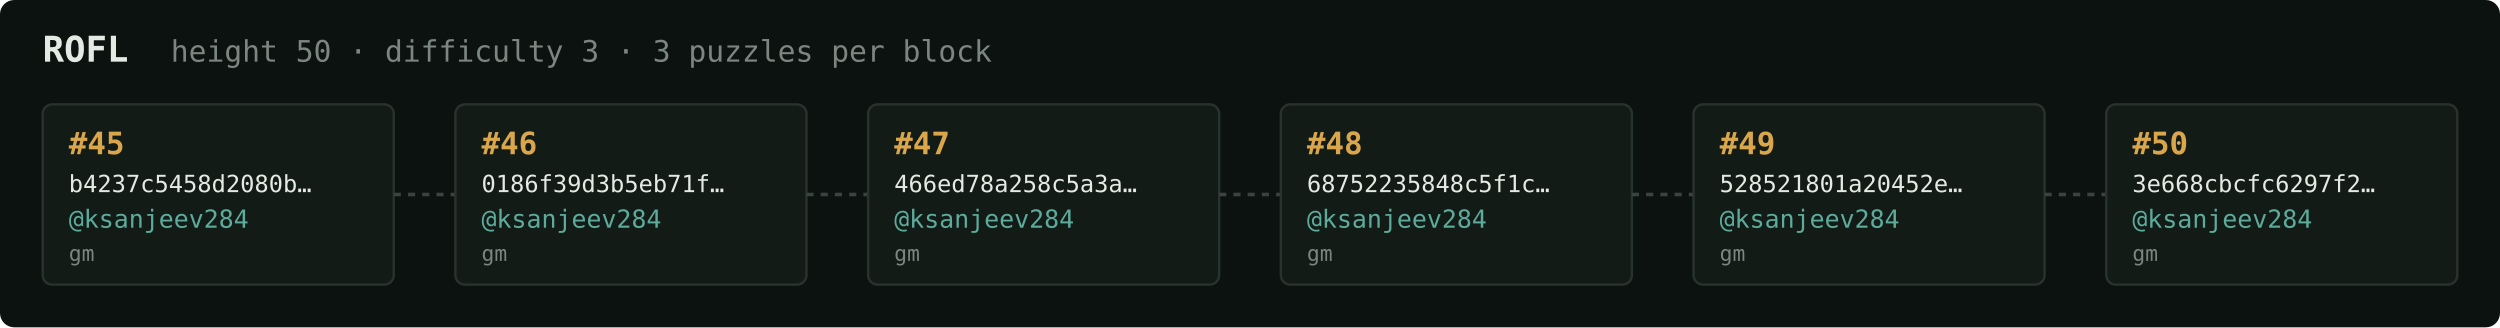
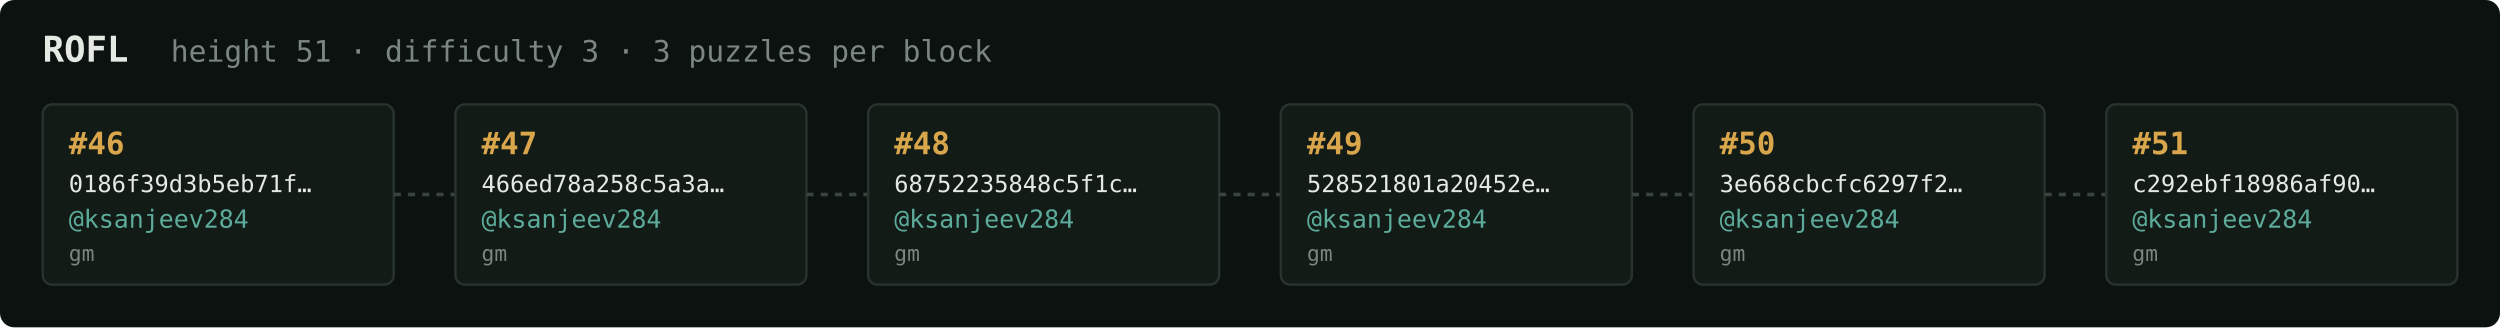
<svg xmlns="http://www.w3.org/2000/svg" width="1054" height="138" viewBox="0 0 1054 138" font-family="ui-monospace,SFMono-Regular,Menlo,monospace">
  <rect fill="#0c1210" width="1054" height="138" rx="6" />
  <text x="18" y="26" fill="#e5e9e3" font-size="15" font-weight="700">ROFL</text>
-   <text x="72" y="26" fill="#7a867f" font-size="12.5">height 50 · difficulty 3 · 3 puzzles per block</text>
+   <text x="72" y="26" fill="#7a867f" font-size="12.5">height 51 · difficulty 3 · 3 puzzles per block</text>
  <rect x="18" y="44" width="148" height="76" rx="4" fill="#131b17" stroke="#28332e" stroke-width="1" />
-   <text x="29" y="65" fill="#d9a64c" font-size="13" font-weight="700">#45</text>
-   <text x="29" y="81" fill="#e5e9e3" font-size="10">b4237c5458d2080b…</text>
+   <text x="29" y="65" fill="#d9a64c" font-size="13" font-weight="700">#46</text>
+   <text x="29" y="81" fill="#e5e9e3" font-size="10">0186f39d3b5eb71f…</text>
  <text x="29" y="96" fill="#5cab9b" font-size="10.5">@ksanjeev284</text>
  <text x="29" y="110" fill="#7a867f" font-size="9">gm</text>
  <line x1="166" y1="82.0" x2="192" y2="82.0" stroke="#38443e" stroke-width="1.5" stroke-dasharray="3 3" />
  <rect x="192" y="44" width="148" height="76" rx="4" fill="#131b17" stroke="#28332e" stroke-width="1" />
-   <text x="203" y="65" fill="#d9a64c" font-size="13" font-weight="700">#46</text>
-   <text x="203" y="81" fill="#e5e9e3" font-size="10">0186f39d3b5eb71f…</text>
+   <text x="203" y="65" fill="#d9a64c" font-size="13" font-weight="700">#47</text>
+   <text x="203" y="81" fill="#e5e9e3" font-size="10">466ed78a258c5a3a…</text>
  <text x="203" y="96" fill="#5cab9b" font-size="10.5">@ksanjeev284</text>
  <text x="203" y="110" fill="#7a867f" font-size="9">gm</text>
  <line x1="340" y1="82.0" x2="366" y2="82.0" stroke="#38443e" stroke-width="1.5" stroke-dasharray="3 3" />
  <rect x="366" y="44" width="148" height="76" rx="4" fill="#131b17" stroke="#28332e" stroke-width="1" />
-   <text x="377" y="65" fill="#d9a64c" font-size="13" font-weight="700">#47</text>
-   <text x="377" y="81" fill="#e5e9e3" font-size="10">466ed78a258c5a3a…</text>
+   <text x="377" y="65" fill="#d9a64c" font-size="13" font-weight="700">#48</text>
+   <text x="377" y="81" fill="#e5e9e3" font-size="10">68752235848c5f1c…</text>
  <text x="377" y="96" fill="#5cab9b" font-size="10.5">@ksanjeev284</text>
  <text x="377" y="110" fill="#7a867f" font-size="9">gm</text>
  <line x1="514" y1="82.0" x2="540" y2="82.0" stroke="#38443e" stroke-width="1.5" stroke-dasharray="3 3" />
  <rect x="540" y="44" width="148" height="76" rx="4" fill="#131b17" stroke="#28332e" stroke-width="1" />
-   <text x="551" y="65" fill="#d9a64c" font-size="13" font-weight="700">#48</text>
-   <text x="551" y="81" fill="#e5e9e3" font-size="10">68752235848c5f1c…</text>
+   <text x="551" y="65" fill="#d9a64c" font-size="13" font-weight="700">#49</text>
+   <text x="551" y="81" fill="#e5e9e3" font-size="10">528521801a20452e…</text>
  <text x="551" y="96" fill="#5cab9b" font-size="10.5">@ksanjeev284</text>
  <text x="551" y="110" fill="#7a867f" font-size="9">gm</text>
  <line x1="688" y1="82.0" x2="714" y2="82.0" stroke="#38443e" stroke-width="1.5" stroke-dasharray="3 3" />
  <rect x="714" y="44" width="148" height="76" rx="4" fill="#131b17" stroke="#28332e" stroke-width="1" />
-   <text x="725" y="65" fill="#d9a64c" font-size="13" font-weight="700">#49</text>
-   <text x="725" y="81" fill="#e5e9e3" font-size="10">528521801a20452e…</text>
+   <text x="725" y="65" fill="#d9a64c" font-size="13" font-weight="700">#50</text>
+   <text x="725" y="81" fill="#e5e9e3" font-size="10">3e668cbcfc6297f2…</text>
  <text x="725" y="96" fill="#5cab9b" font-size="10.5">@ksanjeev284</text>
  <text x="725" y="110" fill="#7a867f" font-size="9">gm</text>
  <line x1="862" y1="82.0" x2="888" y2="82.0" stroke="#38443e" stroke-width="1.5" stroke-dasharray="3 3" />
  <rect x="888" y="44" width="148" height="76" rx="4" fill="#131b17" stroke="#28332e" stroke-width="1" />
-   <text x="899" y="65" fill="#d9a64c" font-size="13" font-weight="700">#50</text>
-   <text x="899" y="81" fill="#e5e9e3" font-size="10">3e668cbcfc6297f2…</text>
+   <text x="899" y="65" fill="#d9a64c" font-size="13" font-weight="700">#51</text>
+   <text x="899" y="81" fill="#e5e9e3" font-size="10">c292ebf18986af90…</text>
  <text x="899" y="96" fill="#5cab9b" font-size="10.5">@ksanjeev284</text>
  <text x="899" y="110" fill="#7a867f" font-size="9">gm</text>
</svg>
